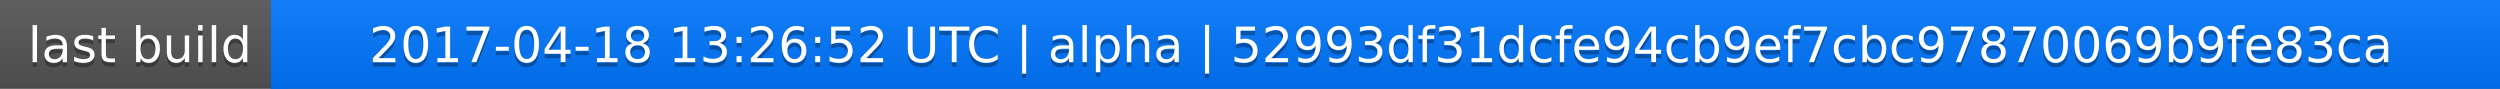
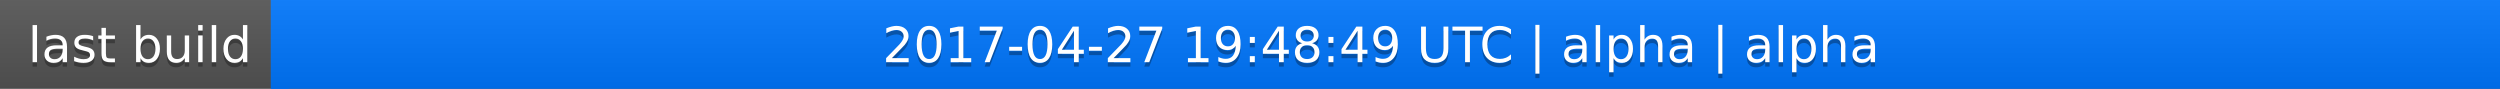
<svg xmlns="http://www.w3.org/2000/svg" width="563" height="20">
  <linearGradient id="a" x2="0" y2="100%">
    <stop offset="0" stop-color="#bbb" stop-opacity=".1" />
    <stop offset="1" stop-opacity=".1" />
  </linearGradient>
  <rect rx="0" width="563" height="20" fill="#555" />
  <rect rx="0" x="61" width="502" height="20" fill="#07f" />
  <path fill="#07f" d="M61 0h4v20h-4z" />
  <rect rx="0" width="563" height="20" fill="url(#a)" />
  <g fill="#fff" text-anchor="middle" font-family="DejaVu Sans,Verdana,Geneva,sans-serif" font-size="11">
    <text x="31.5" y="15" fill="#010101" fill-opacity=".3">last build</text>
    <text x="31.5" y="14">last build</text>
-     <text x="311" y="15" fill="#010101" fill-opacity=".3">2017-04-18 13:26:52 UTC | alpha | 52993df31dcfe94cb9ef7cbc97870069b9fe83ca</text>
-     <text x="311" y="14">2017-04-18 13:26:52 UTC | alpha | 52993df31dcfe94cb9ef7cbc97870069b9fe83ca</text>
+     <text x="311" y="15" fill="#010101" fill-opacity=".3">2017-04-27 19:48:49 UTC | alpha | alpha</text>
+     <text x="311" y="14">2017-04-27 19:48:49 UTC | alpha | alpha</text>
  </g>
</svg>
